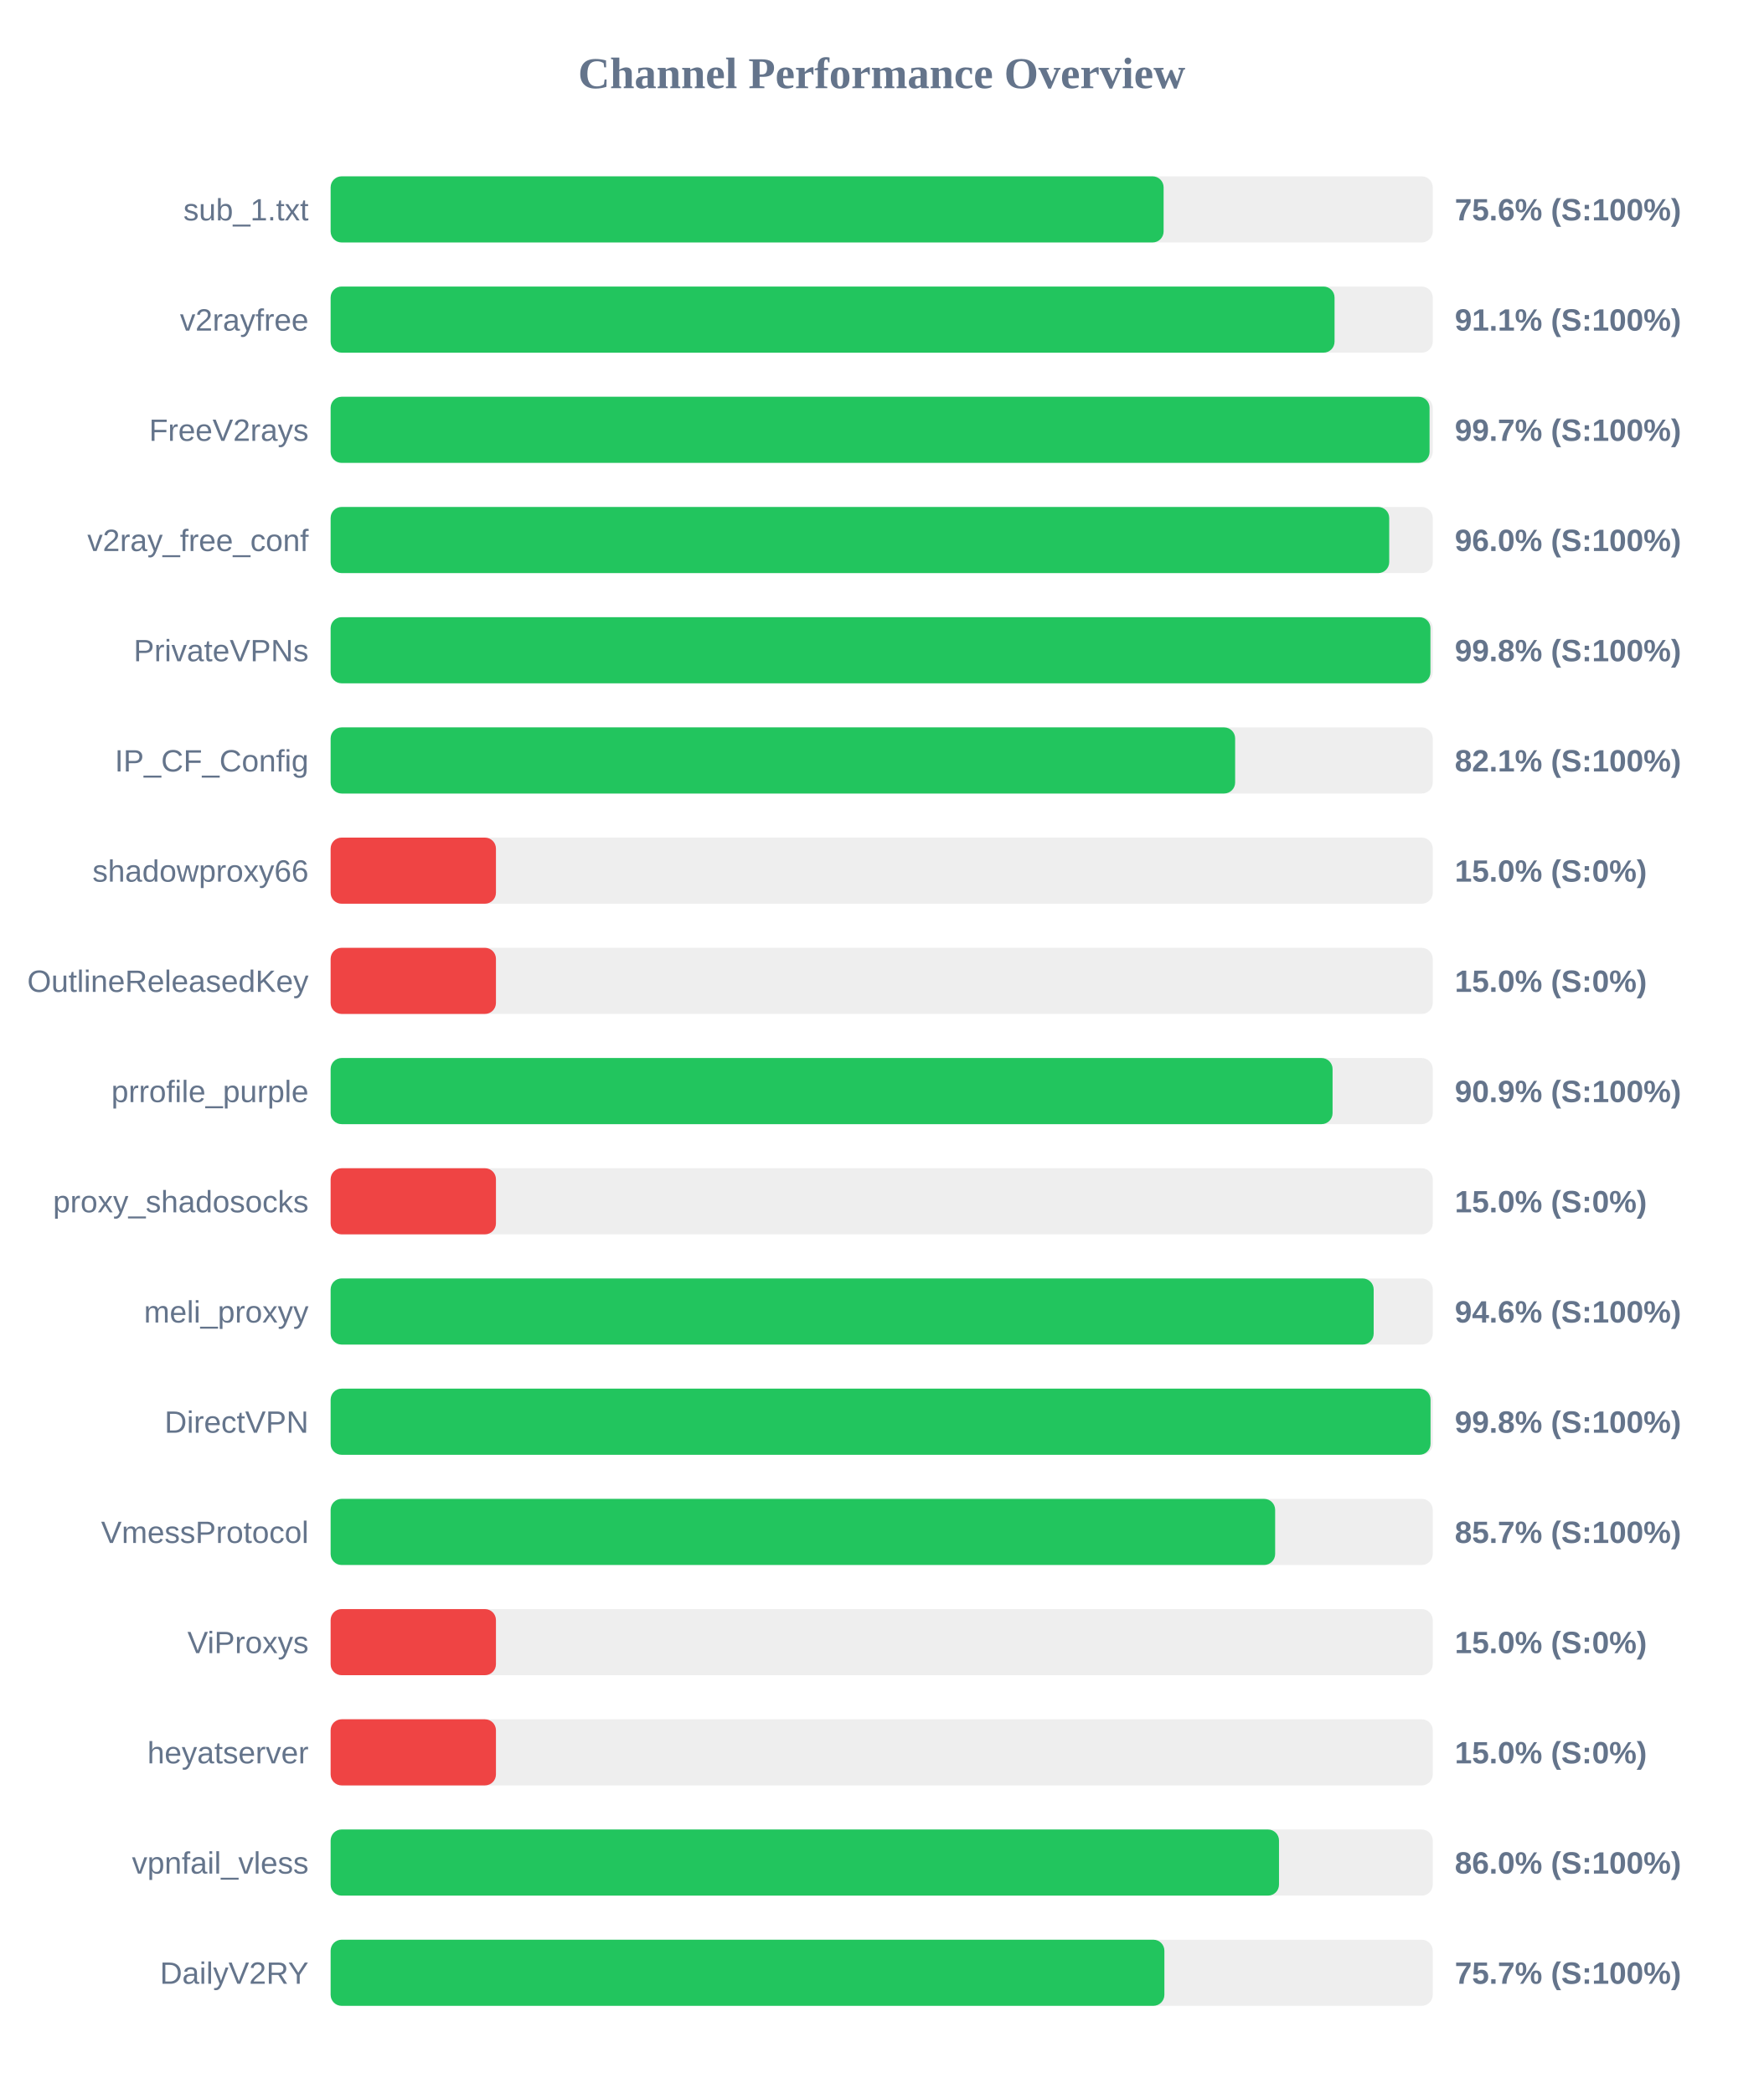
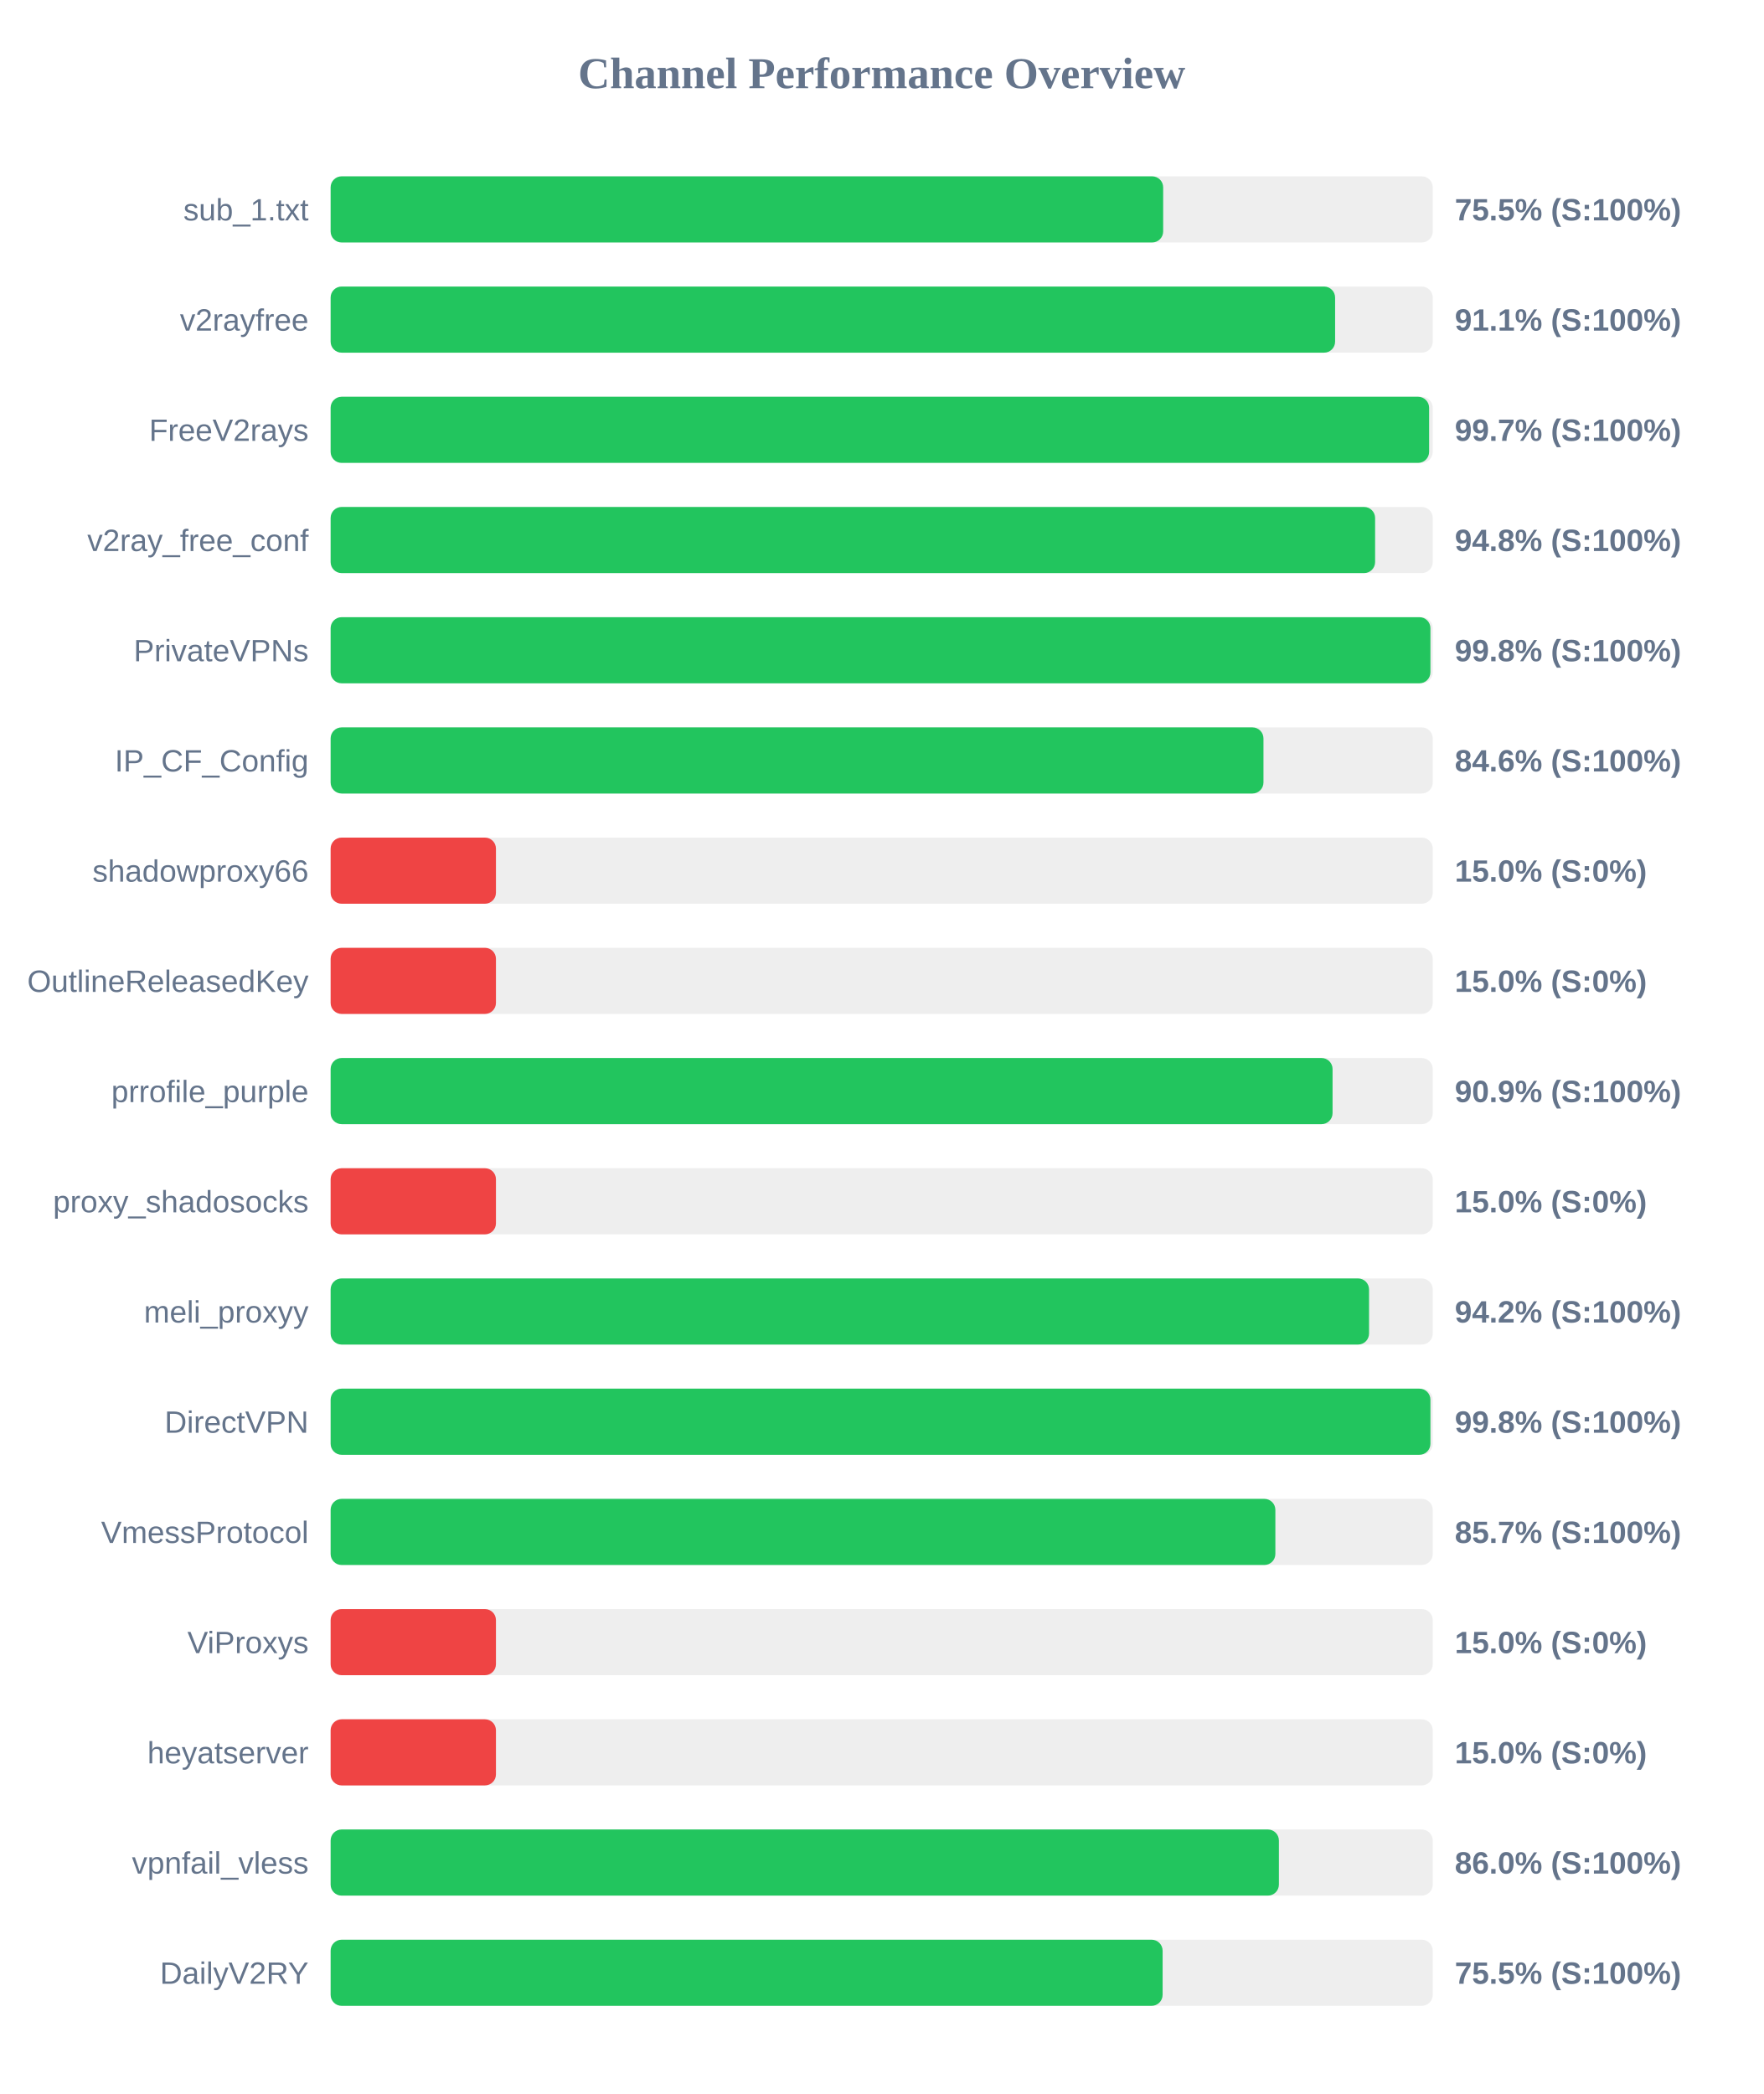
<svg xmlns="http://www.w3.org/2000/svg" width="800" height="950" version="1.1">
  <style>
        .row { font: 14px Arial; fill: #64748b; }
        .score { font: bold 14px Arial; fill: #64748b; }
    </style>
  <text x="400" y="40" text-anchor="middle" font-size="20px" font-weight="bold" fill="#64748b">Channel Performance Overview</text>
  <rect x="150" y="80" width="500" height="30" fill="#eee" rx="5" />
-   <rect x="150" y="80" width="377.9" height="30" fill="#22c55e" rx="5" />
+   <rect x="150" y="80" width="377.7" height="30" fill="#22c55e" rx="5" />
  <text x="140" y="100" text-anchor="end" class="row">sub_1.txt</text>
-   <text x="660" y="100" text-anchor="start" class="score">75.6% (S:100%)</text>
+   <text x="660" y="100" text-anchor="start" class="score">75.5% (S:100%)</text>
  <rect x="150" y="130" width="500" height="30" fill="#eee" rx="5" />
-   <rect x="150" y="130" width="455.45" height="30" fill="#22c55e" rx="5" />
+   <rect x="150" y="130" width="455.7" height="30" fill="#22c55e" rx="5" />
  <text x="140" y="150" text-anchor="end" class="row">v2rayfree</text>
  <text x="660" y="150" text-anchor="start" class="score">91.1% (S:100%)</text>
  <rect x="150" y="180" width="500" height="30" fill="#eee" rx="5" />
-   <rect x="150" y="180" width="498.55" height="30" fill="#22c55e" rx="5" />
+   <rect x="150" y="180" width="498.35" height="30" fill="#22c55e" rx="5" />
  <text x="140" y="200" text-anchor="end" class="row">FreeV2rays</text>
  <text x="660" y="200" text-anchor="start" class="score">99.7% (S:100%)</text>
  <rect x="150" y="230" width="500" height="30" fill="#eee" rx="5" />
-   <rect x="150" y="230" width="480.25" height="30" fill="#22c55e" rx="5" />
+   <rect x="150" y="230" width="473.85" height="30" fill="#22c55e" rx="5" />
  <text x="140" y="250" text-anchor="end" class="row">v2ray_free_conf</text>
-   <text x="660" y="250" text-anchor="start" class="score">96.0% (S:100%)</text>
+   <text x="660" y="250" text-anchor="start" class="score">94.8% (S:100%)</text>
  <rect x="150" y="280" width="500" height="30" fill="#eee" rx="5" />
  <rect x="150" y="280" width="498.95" height="30" fill="#22c55e" rx="5" />
  <text x="140" y="300" text-anchor="end" class="row">PrivateVPNs</text>
  <text x="660" y="300" text-anchor="start" class="score">99.8% (S:100%)</text>
  <rect x="150" y="330" width="500" height="30" fill="#eee" rx="5" />
-   <rect x="150" y="330" width="410.35" height="30" fill="#22c55e" rx="5" />
+   <rect x="150" y="330" width="423.2" height="30" fill="#22c55e" rx="5" />
  <text x="140" y="350" text-anchor="end" class="row">IP_CF_Config</text>
-   <text x="660" y="350" text-anchor="start" class="score">82.1% (S:100%)</text>
+   <text x="660" y="350" text-anchor="start" class="score">84.6% (S:100%)</text>
  <rect x="150" y="380" width="500" height="30" fill="#eee" rx="5" />
  <rect x="150" y="380" width="75.0" height="30" fill="#ef4444" rx="5" />
  <text x="140" y="400" text-anchor="end" class="row">shadowproxy66</text>
  <text x="660" y="400" text-anchor="start" class="score">15.0% (S:0%)</text>
  <rect x="150" y="430" width="500" height="30" fill="#eee" rx="5" />
  <rect x="150" y="430" width="75.0" height="30" fill="#ef4444" rx="5" />
  <text x="140" y="450" text-anchor="end" class="row">OutlineReleasedKey</text>
  <text x="660" y="450" text-anchor="start" class="score">15.0% (S:0%)</text>
  <rect x="150" y="480" width="500" height="30" fill="#eee" rx="5" />
  <rect x="150" y="480" width="454.55" height="30" fill="#22c55e" rx="5" />
  <text x="140" y="500" text-anchor="end" class="row">prrofile_purple</text>
  <text x="660" y="500" text-anchor="start" class="score">90.9% (S:100%)</text>
  <rect x="150" y="530" width="500" height="30" fill="#eee" rx="5" />
  <rect x="150" y="530" width="75.0" height="30" fill="#ef4444" rx="5" />
  <text x="140" y="550" text-anchor="end" class="row">proxy_shadosocks</text>
  <text x="660" y="550" text-anchor="start" class="score">15.0% (S:0%)</text>
  <rect x="150" y="580" width="500" height="30" fill="#eee" rx="5" />
-   <rect x="150" y="580" width="473.2" height="30" fill="#22c55e" rx="5" />
+   <rect x="150" y="580" width="471.1" height="30" fill="#22c55e" rx="5" />
  <text x="140" y="600" text-anchor="end" class="row">meli_proxyy</text>
-   <text x="660" y="600" text-anchor="start" class="score">94.6% (S:100%)</text>
+   <text x="660" y="600" text-anchor="start" class="score">94.2% (S:100%)</text>
  <rect x="150" y="630" width="500" height="30" fill="#eee" rx="5" />
-   <rect x="150" y="630" width="499.0" height="30" fill="#22c55e" rx="5" />
+   <rect x="150" y="630" width="498.95" height="30" fill="#22c55e" rx="5" />
  <text x="140" y="650" text-anchor="end" class="row">DirectVPN</text>
  <text x="660" y="650" text-anchor="start" class="score">99.8% (S:100%)</text>
  <rect x="150" y="680" width="500" height="30" fill="#eee" rx="5" />
-   <rect x="150" y="680" width="428.5" height="30" fill="#22c55e" rx="5" />
+   <rect x="150" y="680" width="428.6" height="30" fill="#22c55e" rx="5" />
  <text x="140" y="700" text-anchor="end" class="row">VmessProtocol</text>
  <text x="660" y="700" text-anchor="start" class="score">85.7% (S:100%)</text>
  <rect x="150" y="730" width="500" height="30" fill="#eee" rx="5" />
  <rect x="150" y="730" width="75.0" height="30" fill="#ef4444" rx="5" />
  <text x="140" y="750" text-anchor="end" class="row">ViProxys</text>
  <text x="660" y="750" text-anchor="start" class="score">15.0% (S:0%)</text>
  <rect x="150" y="780" width="500" height="30" fill="#eee" rx="5" />
  <rect x="150" y="780" width="75.0" height="30" fill="#ef4444" rx="5" />
  <text x="140" y="800" text-anchor="end" class="row">heyatserver</text>
  <text x="660" y="800" text-anchor="start" class="score">15.0% (S:0%)</text>
  <rect x="150" y="830" width="500" height="30" fill="#eee" rx="5" />
-   <rect x="150" y="830" width="430.25" height="30" fill="#22c55e" rx="5" />
+   <rect x="150" y="830" width="430.2" height="30" fill="#22c55e" rx="5" />
  <text x="140" y="850" text-anchor="end" class="row">vpnfail_vless</text>
  <text x="660" y="850" text-anchor="start" class="score">86.0% (S:100%)</text>
  <rect x="150" y="880" width="500" height="30" fill="#eee" rx="5" />
-   <rect x="150" y="880" width="378.25" height="30" fill="#22c55e" rx="5" />
+   <rect x="150" y="880" width="377.45" height="30" fill="#22c55e" rx="5" />
  <text x="140" y="900" text-anchor="end" class="row">DailyV2RY</text>
-   <text x="660" y="900" text-anchor="start" class="score">75.7% (S:100%)</text>
+   <text x="660" y="900" text-anchor="start" class="score">75.5% (S:100%)</text>
</svg>
